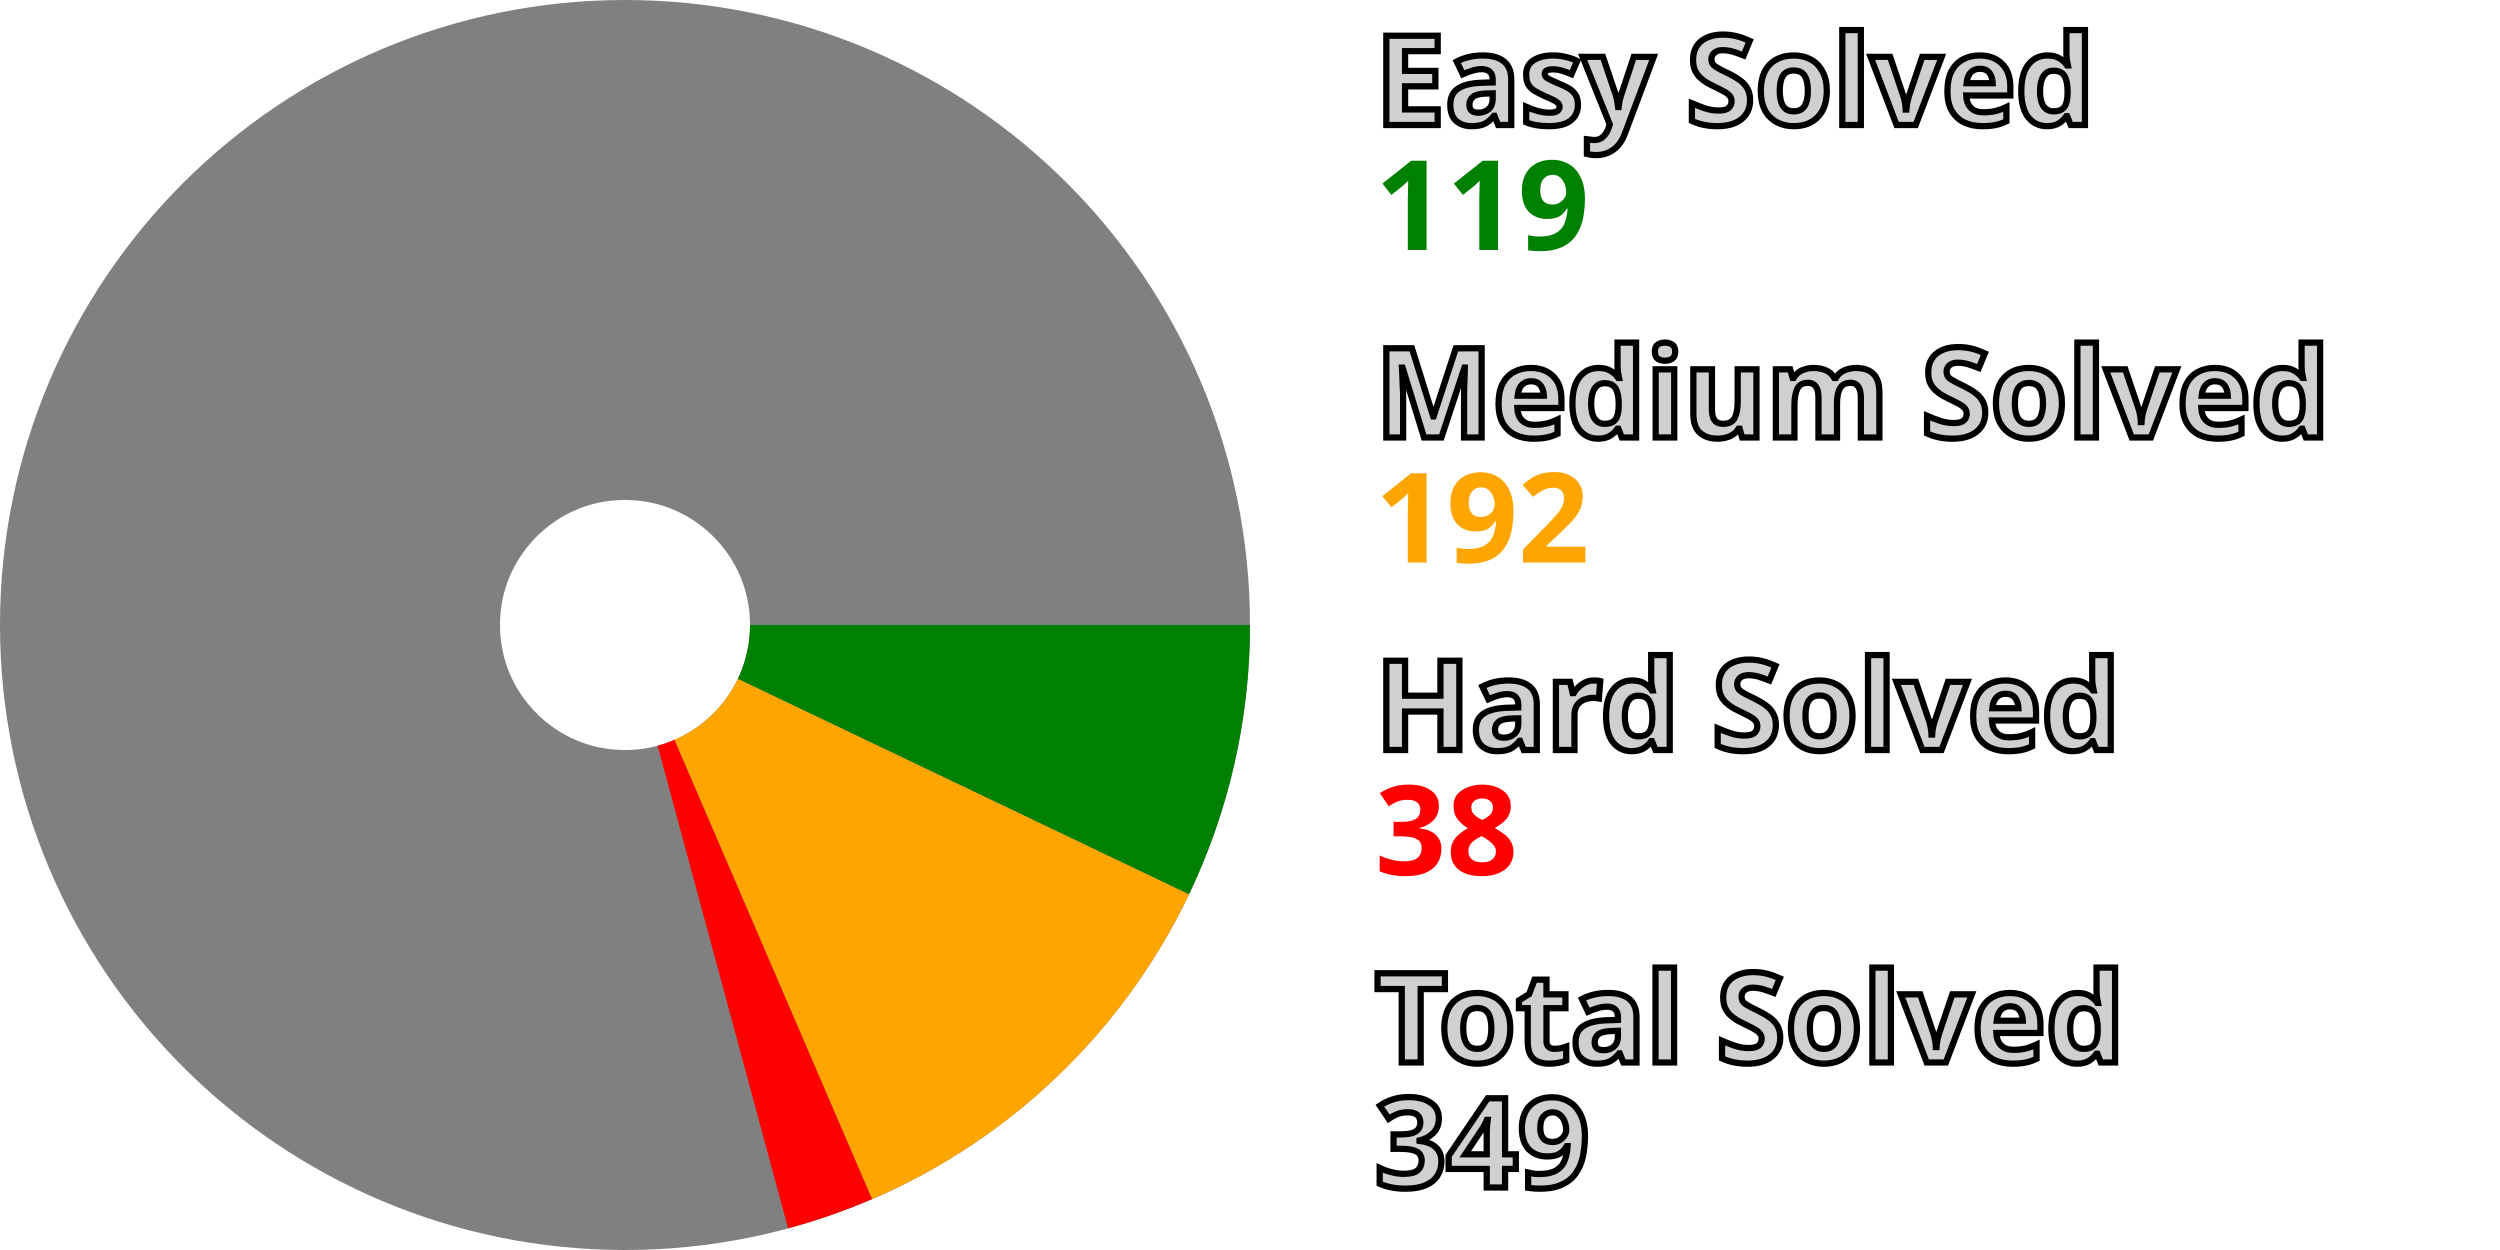
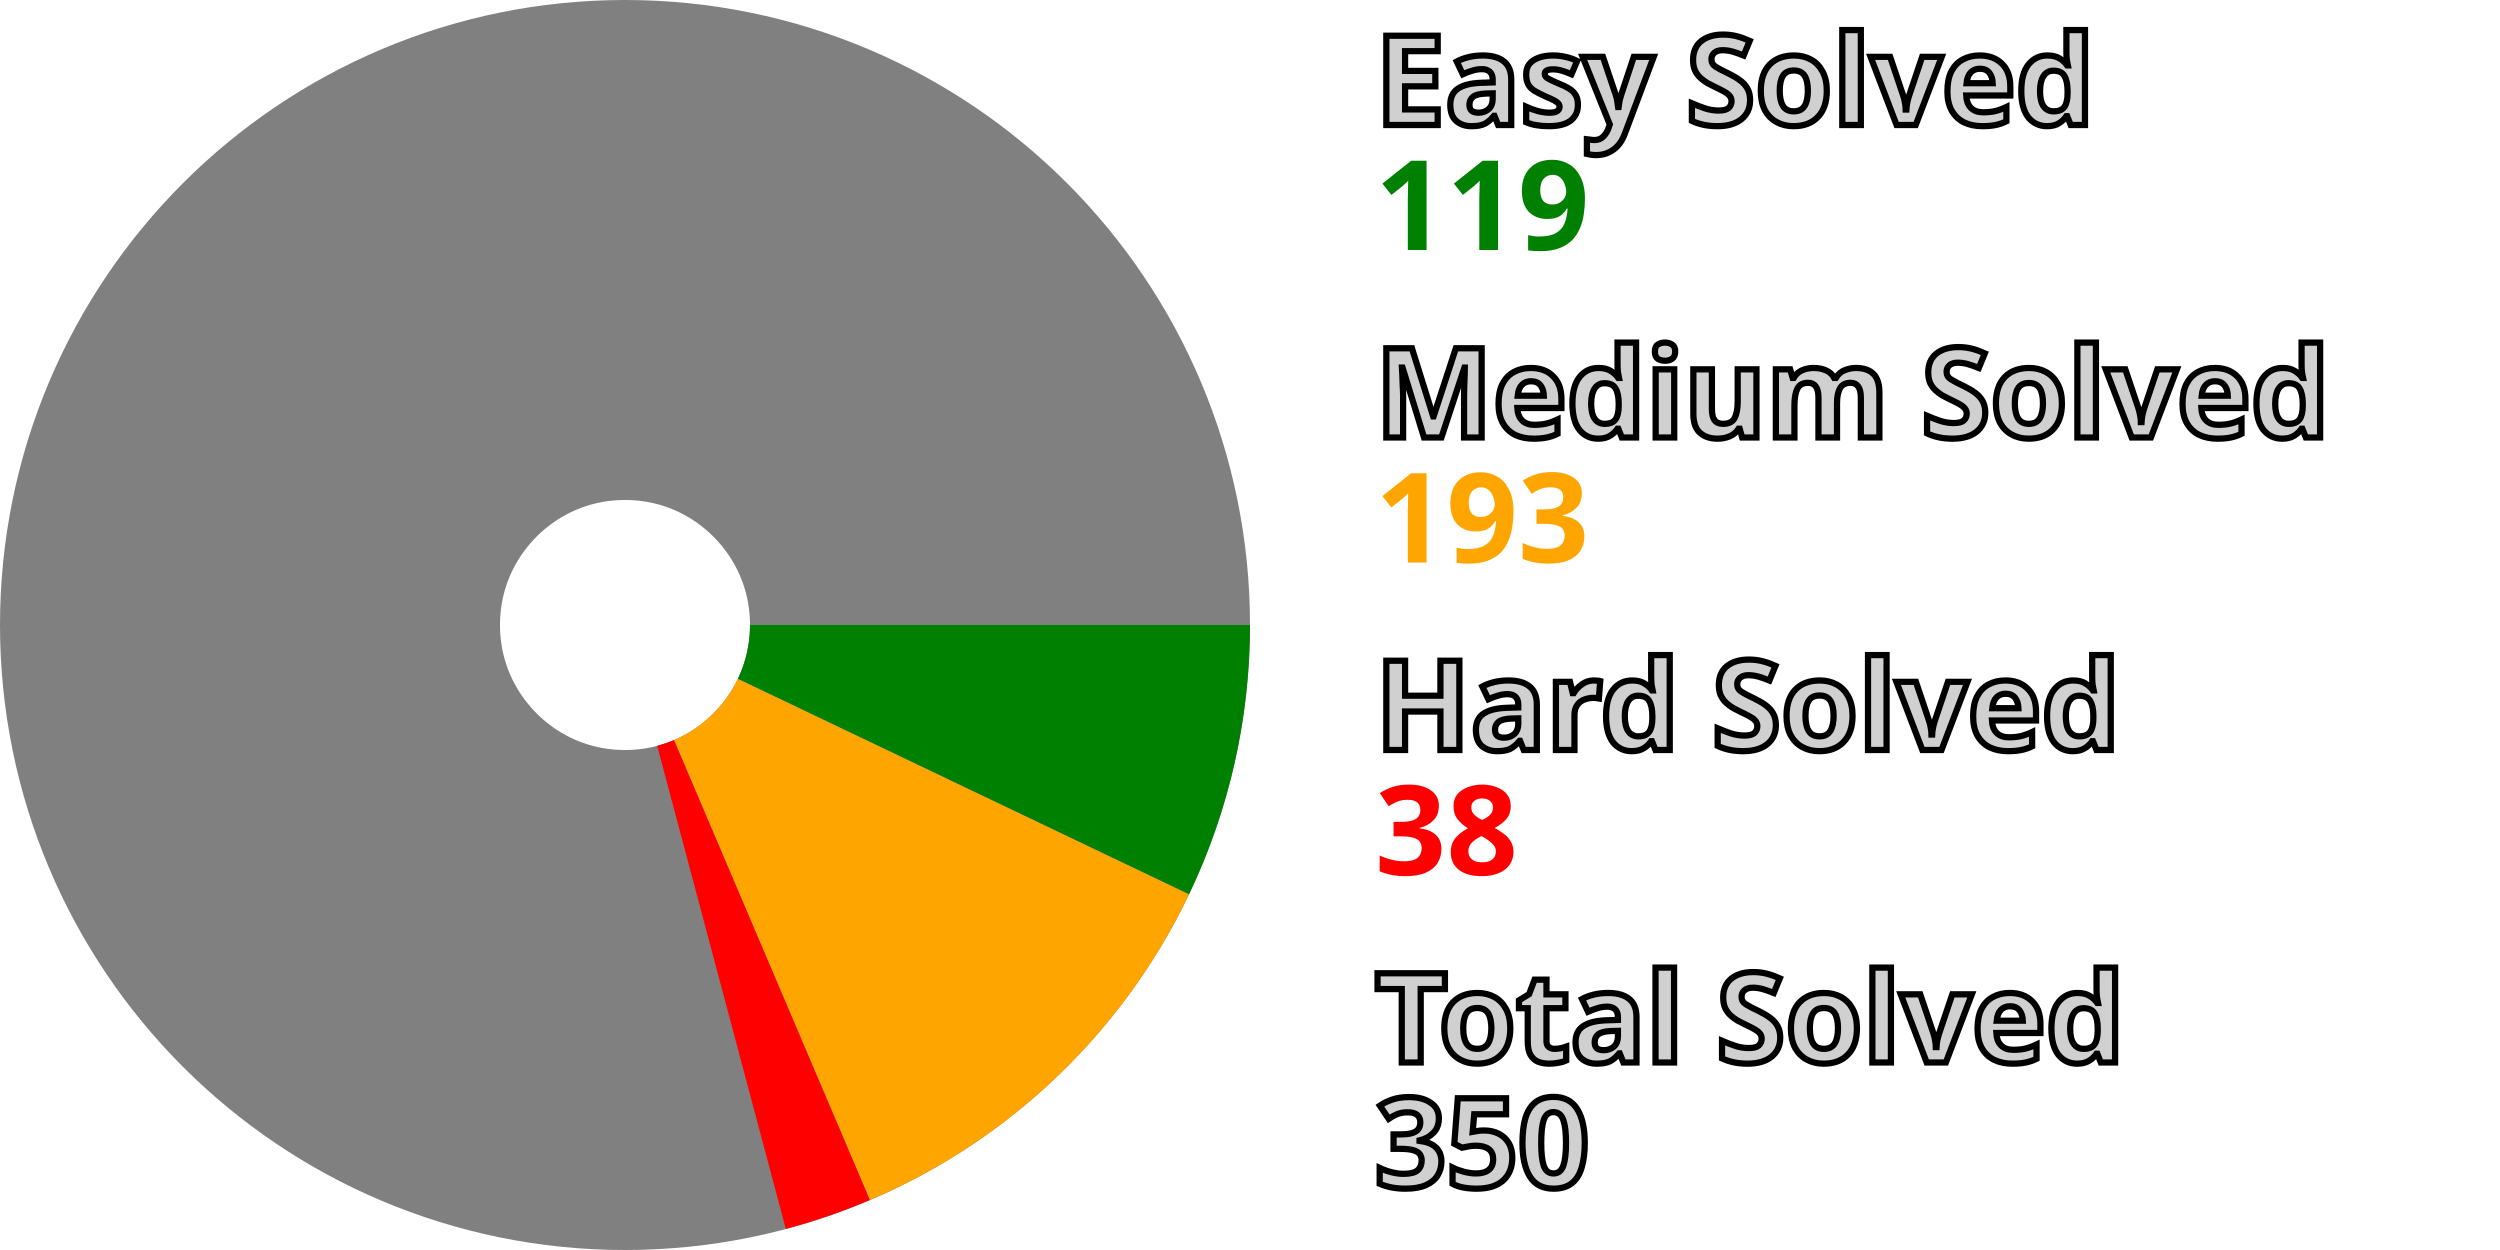
<svg xmlns="http://www.w3.org/2000/svg" width="200" height="100" viewBox="0 0 200 100" stroke-width="40" fill="none">
  <style>.small {font: bold 10px sans-serif; fill: #d0d0d0; stroke: black; stroke-width: 0.5px;}</style>
  <style>.esy {font: bold 10px sans-serif; fill: green;}</style>
  <style>.mdm {font: bold 10px sans-serif; fill: orange;}</style>
  <style>.hrd {font: bold 10px sans-serif; fill: red;}</style>
  <circle cx="50" cy="50" r="30.0" stroke="gray" />
  <path d="M80.0 50 A 30.0 30.0, 0, 0, 1, 77.071 62.93" stroke="green" />
-   <path d="M77.071 62.93 A 30.0 30.0, 0, 0, 1, 61.856 77.558" stroke="orange" />
-   <path d="M61.856 77.558 A 30.0 30.0, 0, 0, 1, 57.828 78.961" stroke="red" />
+   <path d="M77.071 62.93 A 30.0 30.0, 0, 0, 1, 61.752 77.602" stroke="orange" />
+   <path d="M61.752 77.602 A 30.0 30.0, 0, 0, 1, 57.719 78.99" stroke="red" />
  <text x="110.0" y="10.0" class="small">Easy Solved</text>
  <text x="110.0" y="20.0" class="esy">119</text>
  <text x="110.0" y="35.0" class="small">Medium Solved</text>
-   <text x="110.0" y="45.0" class="mdm">192</text>
+   <text x="110.0" y="45.0" class="mdm">193</text>
  <text x="110.0" y="60.0" class="small">Hard Solved</text>
  <text x="110.0" y="70.0" class="hrd">38</text>
  <text x="110.0" y="85.0" class="small">Total Solved</text>
-   <text x="110.0" y="95.0" class="small">349</text>
+   <text x="110.0" y="95.0" class="small">350</text>
</svg>
